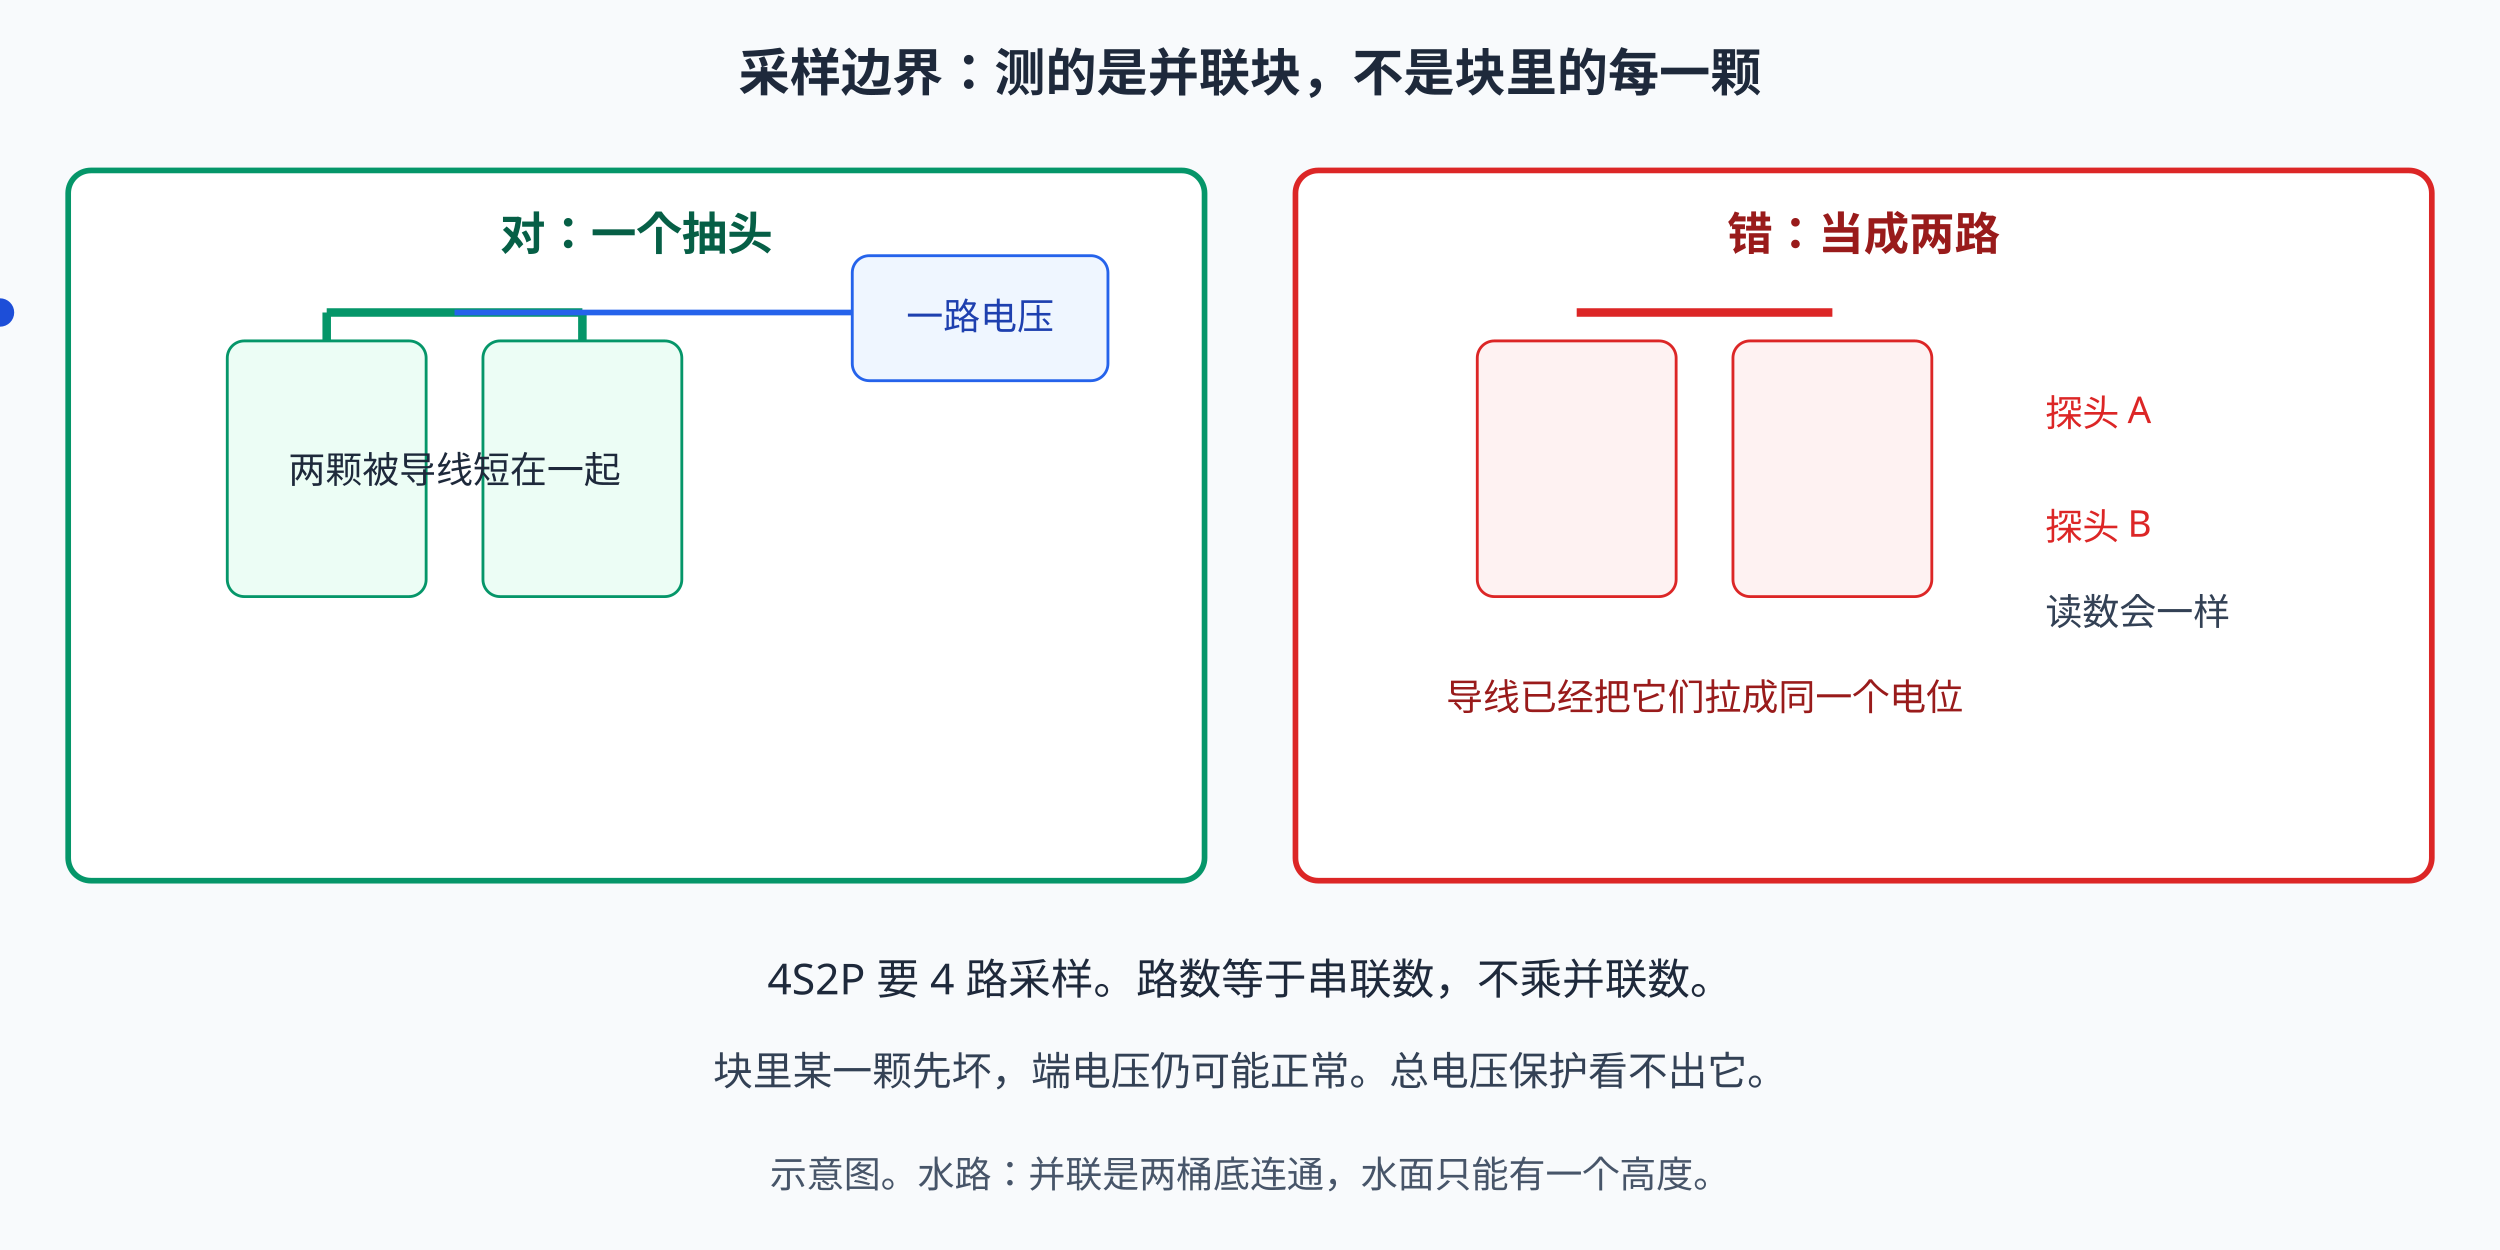
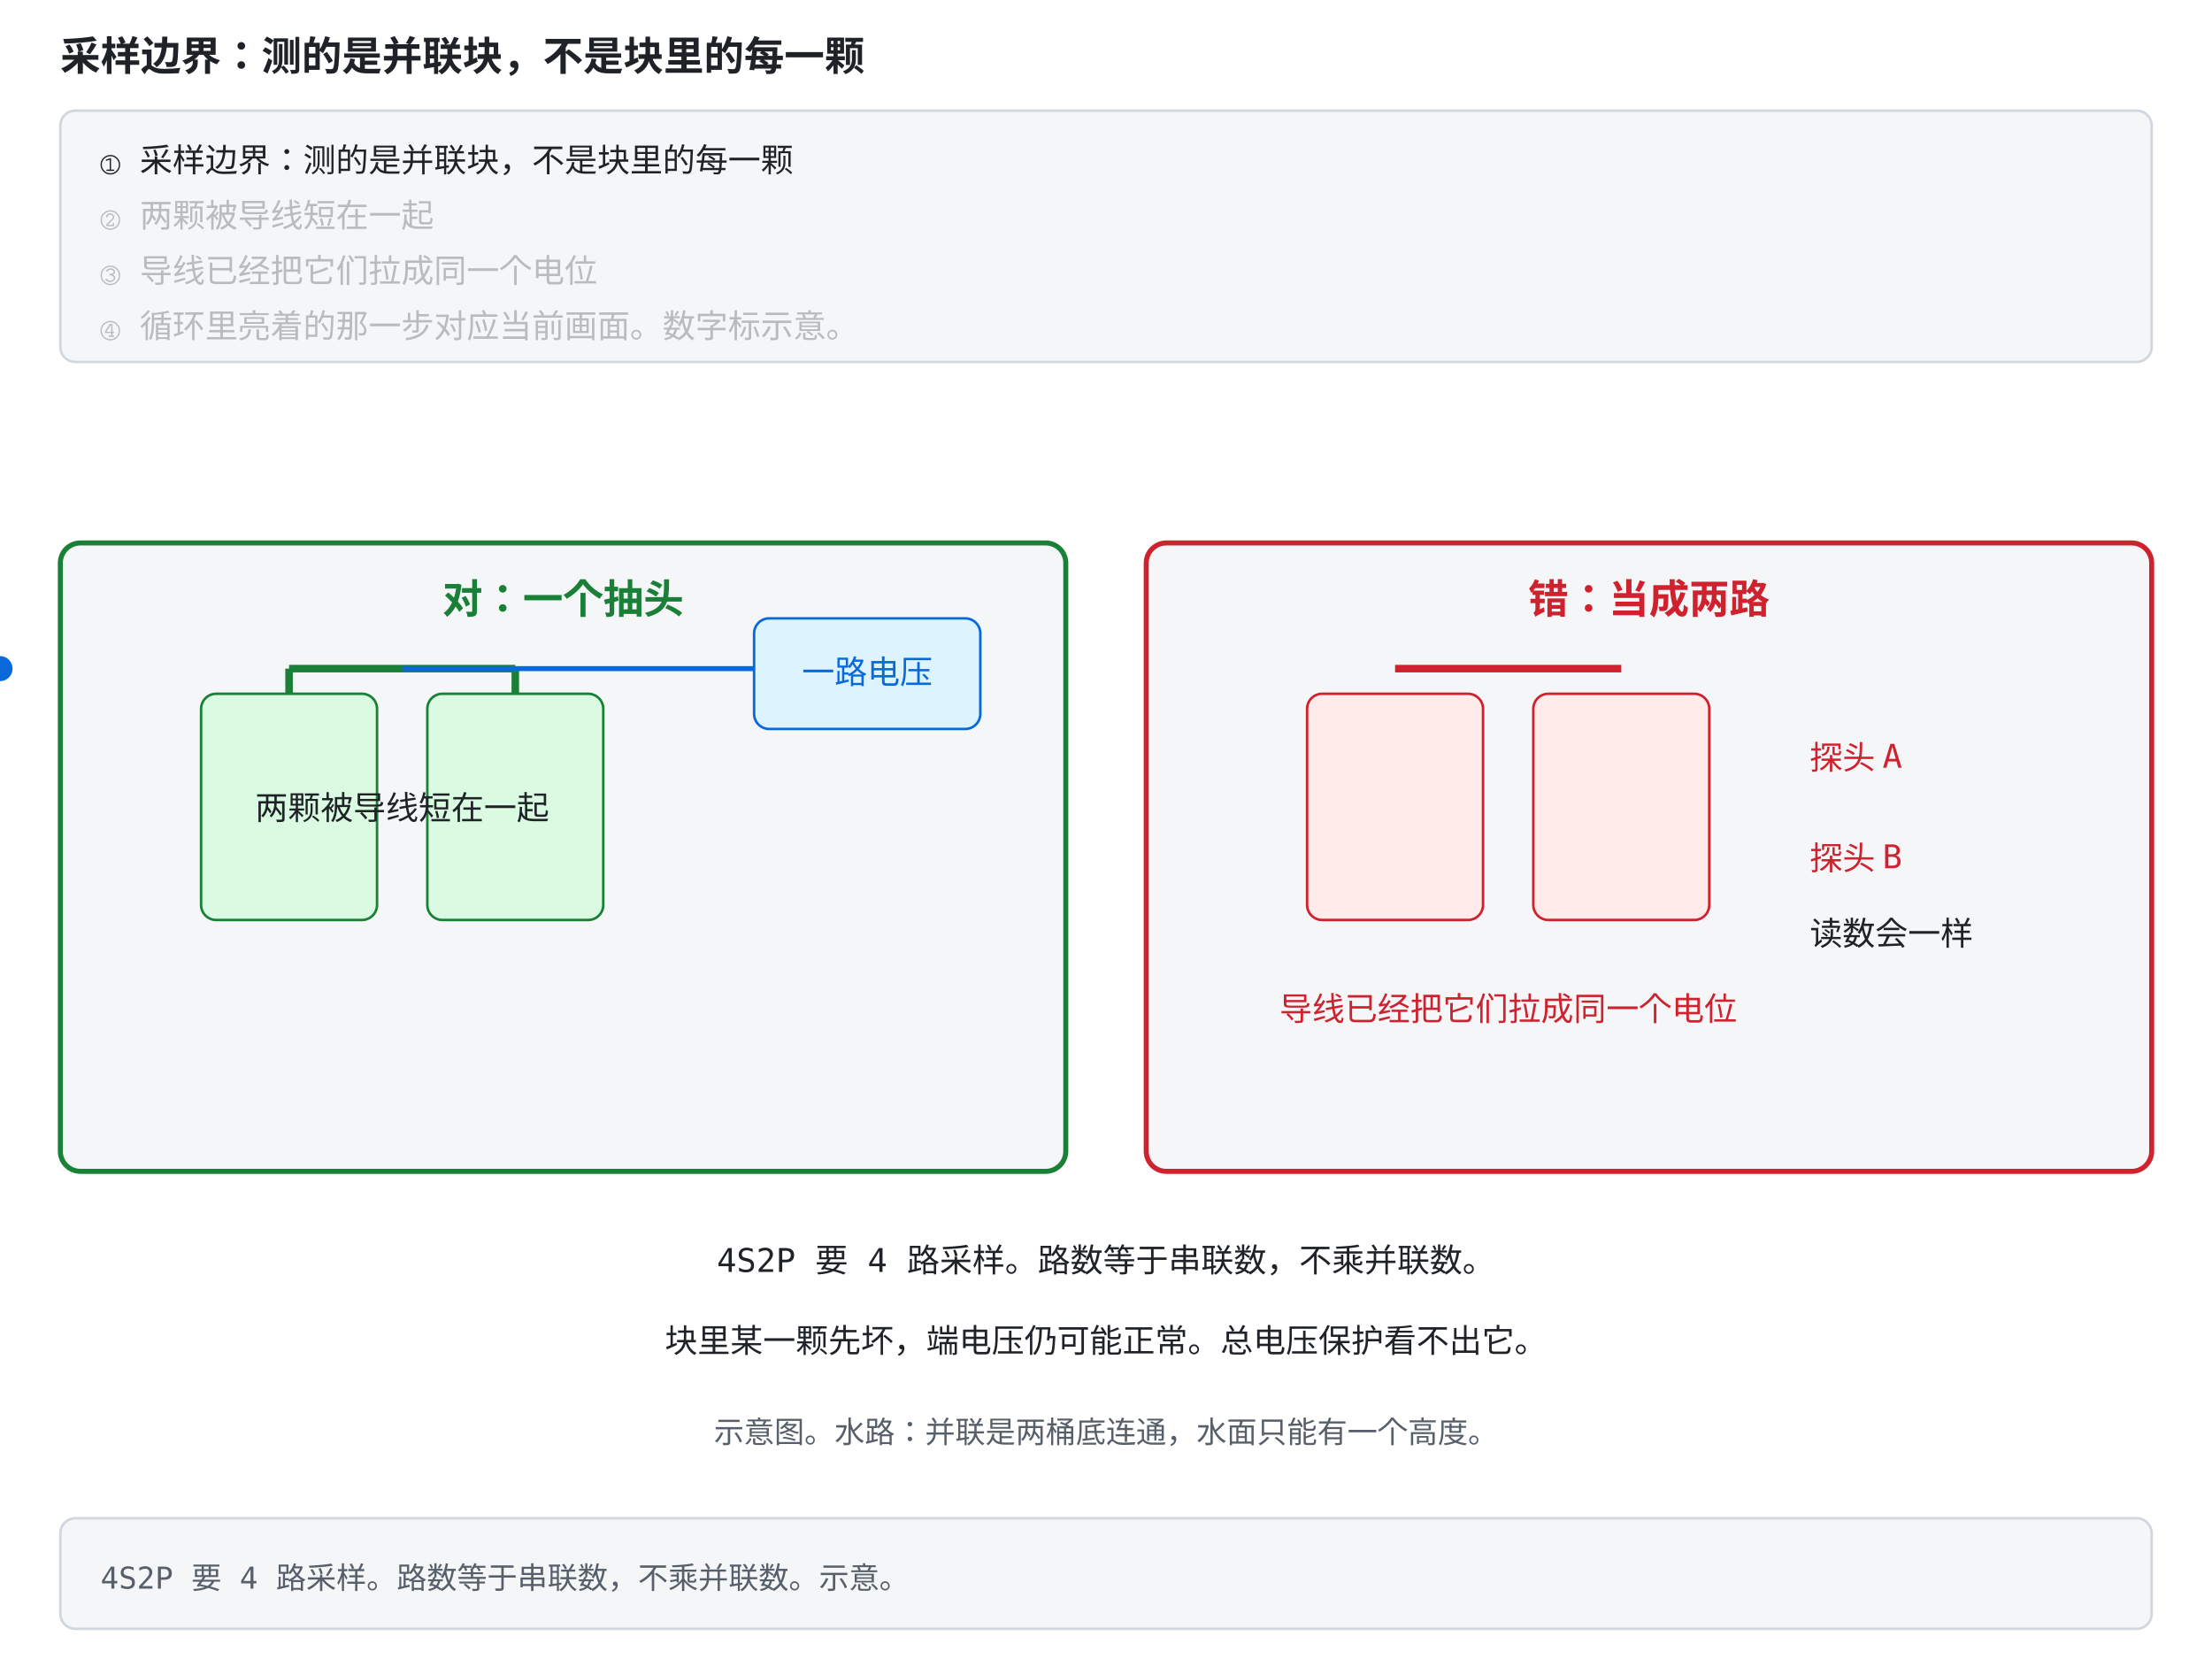
- <svg xmlns="http://www.w3.org/2000/svg" width="880" height="440" viewBox="0 0 880 440">
-   <rect width="880" height="440" fill="#f8fafc" />
+ <svg xmlns="http://www.w3.org/2000/svg" width="880" height="660" viewBox="0 -156 880 660" role="img" font-family="ui-monospace, Consolas, monospace">
  <style>
-   text{font-family:"Segoe UI","Microsoft YaHei",sans-serif;}
-   /* 深色模式：GitHub 深色主题下对调底色与文字色，只覆盖配色，不动几何与动画。
-      stroke="#fff" 保持白色——那是彩色徽标上的勾选，不在覆盖范围内。 */
-   @media (prefers-color-scheme: dark){
-   rect[fill="#f8fafc"]{fill:#0f172a}
-   rect[fill="#fff"]{fill:#1e293b}
-   [fill="#f1f5f9"]{fill:#1e293b}
-   [stroke="#f1f5f9"]{stroke:#1e293b}
-   [fill="#e2e8f0"]{fill:#334155}
-   [stroke="#e2e8f0"]{stroke:#334155}
-   [fill="#cbd5e1"]{fill:#475569}
-   [stroke="#cbd5e1"]{stroke:#475569}
-   [fill="#64748b"]{fill:#94a3b8}
-   [stroke="#64748b"]{stroke:#94a3b8}
-   [fill="#475569"]{fill:#cbd5e1}
-   [stroke="#475569"]{stroke:#cbd5e1}
-   [fill="#334155"]{fill:#e2e8f0}
-   [stroke="#334155"]{stroke:#e2e8f0}
-   [fill="#1e293b"]{fill:#f1f5f9}
-   [stroke="#1e293b"]{stroke:#f1f5f9}
-   [fill="#dbeafe"]{fill:#1e3a8a}
-   [stroke="#dbeafe"]{stroke:#1e3a8a}
-   [fill="#eff6ff"]{fill:#172554}
-   [stroke="#eff6ff"]{stroke:#172554}
-   [fill="#bfdbfe"]{fill:#1e40af}
-   [stroke="#bfdbfe"]{stroke:#1e40af}
-   [fill="#1d4ed8"]{fill:#60a5fa}
-   [stroke="#1d4ed8"]{stroke:#60a5fa}
-   [fill="#1e40af"]{fill:#93c5fd}
-   [stroke="#1e40af"]{stroke:#93c5fd}
-   [fill="#2563eb"]{fill:#60a5fa}
-   [stroke="#2563eb"]{stroke:#60a5fa}
-   [fill="#3b82f6"]{fill:#60a5fa}
-   [stroke="#3b82f6"]{stroke:#60a5fa}
-   [fill="#ecfdf5"]{fill:#022c22}
-   [stroke="#ecfdf5"]{stroke:#022c22}
-   [fill="#a7f3d0"]{fill:#065f46}
-   [stroke="#a7f3d0"]{stroke:#065f46}
-   [fill="#86efac"]{fill:#166534}
-   [stroke="#86efac"]{stroke:#166534}
-   [fill="#065f46"]{fill:#6ee7b7}
-   [stroke="#065f46"]{stroke:#6ee7b7}
-   [fill="#059669"]{fill:#34d399}
-   [stroke="#059669"]{stroke:#34d399}
-   [fill="#fef2f2"]{fill:#450a0a}
-   [stroke="#fef2f2"]{stroke:#450a0a}
-   [fill="#fecaca"]{fill:#7f1d1d}
-   [stroke="#fecaca"]{stroke:#7f1d1d}
-   [fill="#fca5a5"]{fill:#b91c1c}
-   [stroke="#fca5a5"]{stroke:#b91c1c}
-   [fill="#991b1b"]{fill:#fca5a5}
-   [stroke="#991b1b"]{stroke:#fca5a5}
-   [fill="#dc2626"]{fill:#f87171}
-   [stroke="#dc2626"]{stroke:#f87171}
-   [fill="#fffbeb"]{fill:#451a03}
-   [stroke="#fffbeb"]{stroke:#451a03}
-   [fill="#fef3c7"]{fill:#78350f}
-   [stroke="#fef3c7"]{stroke:#78350f}
-   [fill="#92400e"]{fill:#fcd34d}
-   [stroke="#92400e"]{stroke:#fcd34d}
-   [fill="#b45309"]{fill:#fbbf24}
-   [stroke="#b45309"]{stroke:#fbbf24}
-   }
+     .bg { fill: #ffffff; }
+     .panel { fill: #f4f6f8; stroke: #d0d7de; }
+     .fill-boxb { fill: #ddf4ff; }
+     .fill-boxg { fill: #dafbe1; }
+     .fill-boxr { fill: #ffebe9; }
+     .fill-boxy { fill: #fff8c5; }
+     .fill-b { fill: #0969da; }
+     .fill-g { fill: #1a7f37; }
+     .fill-r { fill: #cf222e; }
+     .fill-y { fill: #9a6700; }
+     .fill-ink { fill: #57606a; }
+     .fill-muted { fill: #e2e8f0; }
+     .fill-lockb { fill: #0969da; }
+     .stroke-panel { stroke: #d0d7de; }
+     .stroke-axis { stroke: #57606a; }
+     .stroke-b { stroke: #0969da; }
+     .stroke-g { stroke: #1a7f37; }
+     .stroke-r { stroke: #cf222e; }
+     .stroke-y { stroke: #bf8700; }
+     .stroke-check { stroke: #ffffff; }
+     .axis { stroke: #57606a; stroke-width: 1.5; fill: none; }
+     .grid { stroke: #d0d7de; stroke-width: 1; fill: none; }
+     .txt { fill: #1f2328; font-size: 13px; }
+     .small { fill: #57606a; font-size: 12px; }
+     .title { fill: #1f2328; font-size: 16px; font-weight: bold; }
+     .hi { fill: #0969da; }
+     .warn { fill: #cf222e; }
+     .ok { fill: #1a7f37; }
+     .gold { fill: #9a6700; }
+     .on { fill: #ffffff; font-size: 13px; font-weight: bold; }
+     .lineb { stroke: #0969da; stroke-width: 2.5; fill: none; }
+     @media (prefers-color-scheme: dark) {
+       .bg { fill: #0d1117; }
+       .panel { fill: #161b22; stroke: #30363d; }
+       .fill-boxb { fill: #12233a; }
+       .fill-boxg { fill: #0f2415; }
+       .fill-boxr { fill: #3d1214; }
+       .fill-boxy { fill: #2d2607; }
+       .fill-b { fill: #4493f8; }
+       .fill-g { fill: #3fb950; }
+       .fill-r { fill: #ff7b72; }
+       .fill-y { fill: #d29922; }
+       .fill-ink { fill: #8b949e; }
+       .fill-muted { fill: #30363d; }
+       .fill-lockb { fill: #0969da; }
+       .stroke-panel { stroke: #30363d; }
+       .stroke-axis { stroke: #8b949e; }
+       .stroke-b { stroke: #4493f8; }
+       .stroke-g { stroke: #3fb950; }
+       .stroke-r { stroke: #ff7b72; }
+       .stroke-y { stroke: #d29922; }
+       .stroke-check { stroke: #0d1117; }
+       .axis { stroke: #8b949e; }
+       .grid { stroke: #30363d; }
+       .txt { fill: #e6edf3; }
+       .small { fill: #8b949e; }
+       .title { fill: #e6edf3; }
+       .hi { fill: #4493f8; }
+       .warn { fill: #ff7b72; }
+       .ok { fill: #3fb950; }
+       .gold { fill: #d29922; }
+       .on { fill: #ffffff; }
+       .lineb { stroke: #4493f8; }
+     }
</style>
-   <text x="440" y="32" text-anchor="middle" font-size="18" font-weight="bold" fill="#1e293b">采样边界：测的是并联块，不是块里的每一颗</text>
-   <rect x="24" y="60" width="400" height="250" rx="8" fill="#fff" stroke="#059669" stroke-width="2">
+   <rect class="bg" x="0" y="-156" width="880" height="660" />
+   <text class="title" x="24" y="-128">采样边界：测的是并联块，不是块里的每一颗</text>
+   <rect class="panel" x="24" y="-112" width="832" height="100" rx="6" />
+   <text class="txt" x="40" y="-88" opacity="1">① 采样边界：测的是并联块，不是块里的每一颗<animate attributeName="opacity" values="1;1;0.28;0.28;0.28;0.28;0.28;0.28" keyTimes="0;0.249;0.25;0.499;0.5;0.749;0.75;1" dur="12s" repeatCount="indefinite" />
+   </text>
+   <text class="txt" x="40" y="-66" opacity="0.28">② 两颗被导线短在一起<animate attributeName="opacity" values="0.28;0.28;1;1;0.28;0.28;0.28;0.28" keyTimes="0;0.249;0.25;0.499;0.5;0.749;0.75;1" dur="12s" repeatCount="indefinite" />
+   </text>
+   <text class="txt" x="40" y="-44" opacity="0.28">③ 导线已经把它们拉成同一个电位<animate attributeName="opacity" values="0.28;0.28;0.28;0.28;1;1;0.28;0.28" keyTimes="0;0.249;0.25;0.499;0.5;0.749;0.75;1" dur="12s" repeatCount="indefinite" />
+   </text>
+   <text class="txt" x="40" y="-22" opacity="0.28">④ 循环里亮着的那一步对应当前画面。数字标示意。<animate attributeName="opacity" values="0.28;0.28;0.28;0.28;0.28;0.28;1;1" keyTimes="0;0.249;0.25;0.499;0.5;0.749;0.75;1" dur="12s" repeatCount="indefinite" />
+   </text>
+   <rect class="panel" x="24" y="448" width="832" height="44" rx="6" />
+   <text class="small" x="40" y="476">4S2P 要 4 路采样。路数等于串联数，不乘并联数。示意。</text>
+   <rect width="880" height="440" class="bg" />
+   <rect x="24" y="60" width="400" height="250" rx="8" stroke-width="2" class="panel stroke-g">
    <animate attributeName="stroke-width" values="5;2;5" keyTimes="0;0.5;1" dur="8s" repeatCount="indefinite" />
  </rect>
-   <text x="224" y="88" text-anchor="middle" font-size="16" font-weight="bold" fill="#065f46">对：一个抽头</text>
-   <rect x="80" y="120" width="70" height="90" rx="6" fill="#ecfdf5" stroke="#059669" />
-   <rect x="170" y="120" width="70" height="90" rx="6" fill="#ecfdf5" stroke="#059669" />
-   <line x1="115" y1="110" x2="205" y2="110" stroke="#059669" stroke-width="3" />
-   <line x1="115" y1="120" x2="115" y2="110" stroke="#059669" stroke-width="3" />
-   <line x1="205" y1="120" x2="205" y2="110" stroke="#059669" stroke-width="3" />
-   <text x="160" y="170" text-anchor="middle" font-size="13" fill="#1e293b">两颗被导线短在一起</text>
-   <line x1="160" y1="110" x2="300" y2="110" stroke="#2563eb" stroke-width="2" />
-   <rect x="300" y="90" width="90" height="44" rx="6" fill="#eff6ff" stroke="#2563eb" />
-   <text x="345" y="116" text-anchor="middle" font-size="13" fill="#1e40af">一路电压</text>
-   <circle cy="110" r="5" fill="#1d4ed8">
+   <text x="224" y="88" text-anchor="middle" font-size="16" font-weight="bold" class="ok">对：一个抽头</text>
+   <rect x="80" y="120" width="70" height="90" rx="6" class="fill-boxg stroke-g" />
+   <rect x="170" y="120" width="70" height="90" rx="6" class="fill-boxg stroke-g" />
+   <line x1="115" y1="110" x2="205" y2="110" stroke-width="3" class="stroke-g" />
+   <line x1="115" y1="120" x2="115" y2="110" stroke-width="3" class="stroke-g" />
+   <line x1="205" y1="120" x2="205" y2="110" stroke-width="3" class="stroke-g" />
+   <text x="160" y="170" text-anchor="middle" font-size="13" class="txt">两颗被导线短在一起</text>
+   <line x1="160" y1="110" x2="300" y2="110" stroke-width="2" class="stroke-b" />
+   <rect x="300" y="90" width="90" height="44" rx="6" class="fill-boxb stroke-b" />
+   <text x="345" y="116" text-anchor="middle" font-size="13" class="hi">一路电压</text>
+   <circle cy="110" r="5" class="fill-b">
    <animate attributeName="cx" values="160;330;160" keyTimes="0;0.5;1" dur="8s" repeatCount="indefinite" />
  </circle>
-   <rect x="456" y="60" width="400" height="250" rx="8" fill="#fff" stroke="#dc2626" stroke-width="2">
+   <rect x="456" y="60" width="400" height="250" rx="8" stroke-width="2" class="panel stroke-r">
    <animate attributeName="stroke-width" values="2;5;2" keyTimes="0;0.5;1" dur="8s" repeatCount="indefinite" />
  </rect>
-   <text x="656" y="88" text-anchor="middle" font-size="16" font-weight="bold" fill="#991b1b">错：当成两路</text>
-   <rect x="520" y="120" width="70" height="90" rx="6" fill="#fef2f2" stroke="#dc2626" />
-   <rect x="610" y="120" width="70" height="90" rx="6" fill="#fef2f2" stroke="#dc2626" />
-   <line x1="555" y1="110" x2="645" y2="110" stroke="#dc2626" stroke-width="3" />
-   <text x="600" y="250" text-anchor="middle" font-size="13" fill="#991b1b">导线已经把它们拉成同一个电位</text>
-   <text x="720" y="150" font-size="13" fill="#dc2626">探头 A</text>
-   <text x="720" y="190" font-size="13" fill="#dc2626">探头 B</text>
-   <text x="720" y="220" font-size="13" fill="#334155">读数会一样</text>
-   <text x="440" y="350" text-anchor="middle" font-size="15" fill="#1e293b">4S2P 要 4 路采样。路数等于串联数，不乘并联数。</text>
-   <text x="440" y="382" text-anchor="middle" font-size="14" fill="#334155">块里某一颗先坏，端电压仍可能正常。总电压保护看不出它。</text>
-   <text x="440" y="418" text-anchor="middle" font-size="13" fill="#475569">示意图。水路：并联是两桶底连通，水面只能有一个高度。</text>
+   <text x="656" y="88" text-anchor="middle" font-size="16" font-weight="bold" class="warn">错：当成两路</text>
+   <rect x="520" y="120" width="70" height="90" rx="6" class="fill-boxr stroke-r" />
+   <rect x="610" y="120" width="70" height="90" rx="6" class="fill-boxr stroke-r" />
+   <line x1="555" y1="110" x2="645" y2="110" stroke-width="3" class="stroke-r" />
+   <text x="600" y="250" text-anchor="middle" font-size="13" class="warn">导线已经把它们拉成同一个电位</text>
+   <text x="720" y="150" font-size="13" class="warn">探头 A</text>
+   <text x="720" y="190" font-size="13" class="warn">探头 B</text>
+   <text x="720" y="220" font-size="13" class="txt">读数会一样</text>
+   <text x="440" y="350" text-anchor="middle" font-size="15" class="txt">4S2P 要 4 路采样。路数等于串联数，不乘并联数。</text>
+   <text x="440" y="382" text-anchor="middle" font-size="14" class="txt">块里某一颗先坏，端电压仍可能正常。总电压保护看不出它。</text>
+   <text x="440" y="418" text-anchor="middle" font-size="13" class="small">示意图。水路：并联是两桶底连通，水面只能有一个高度。</text>
</svg>
